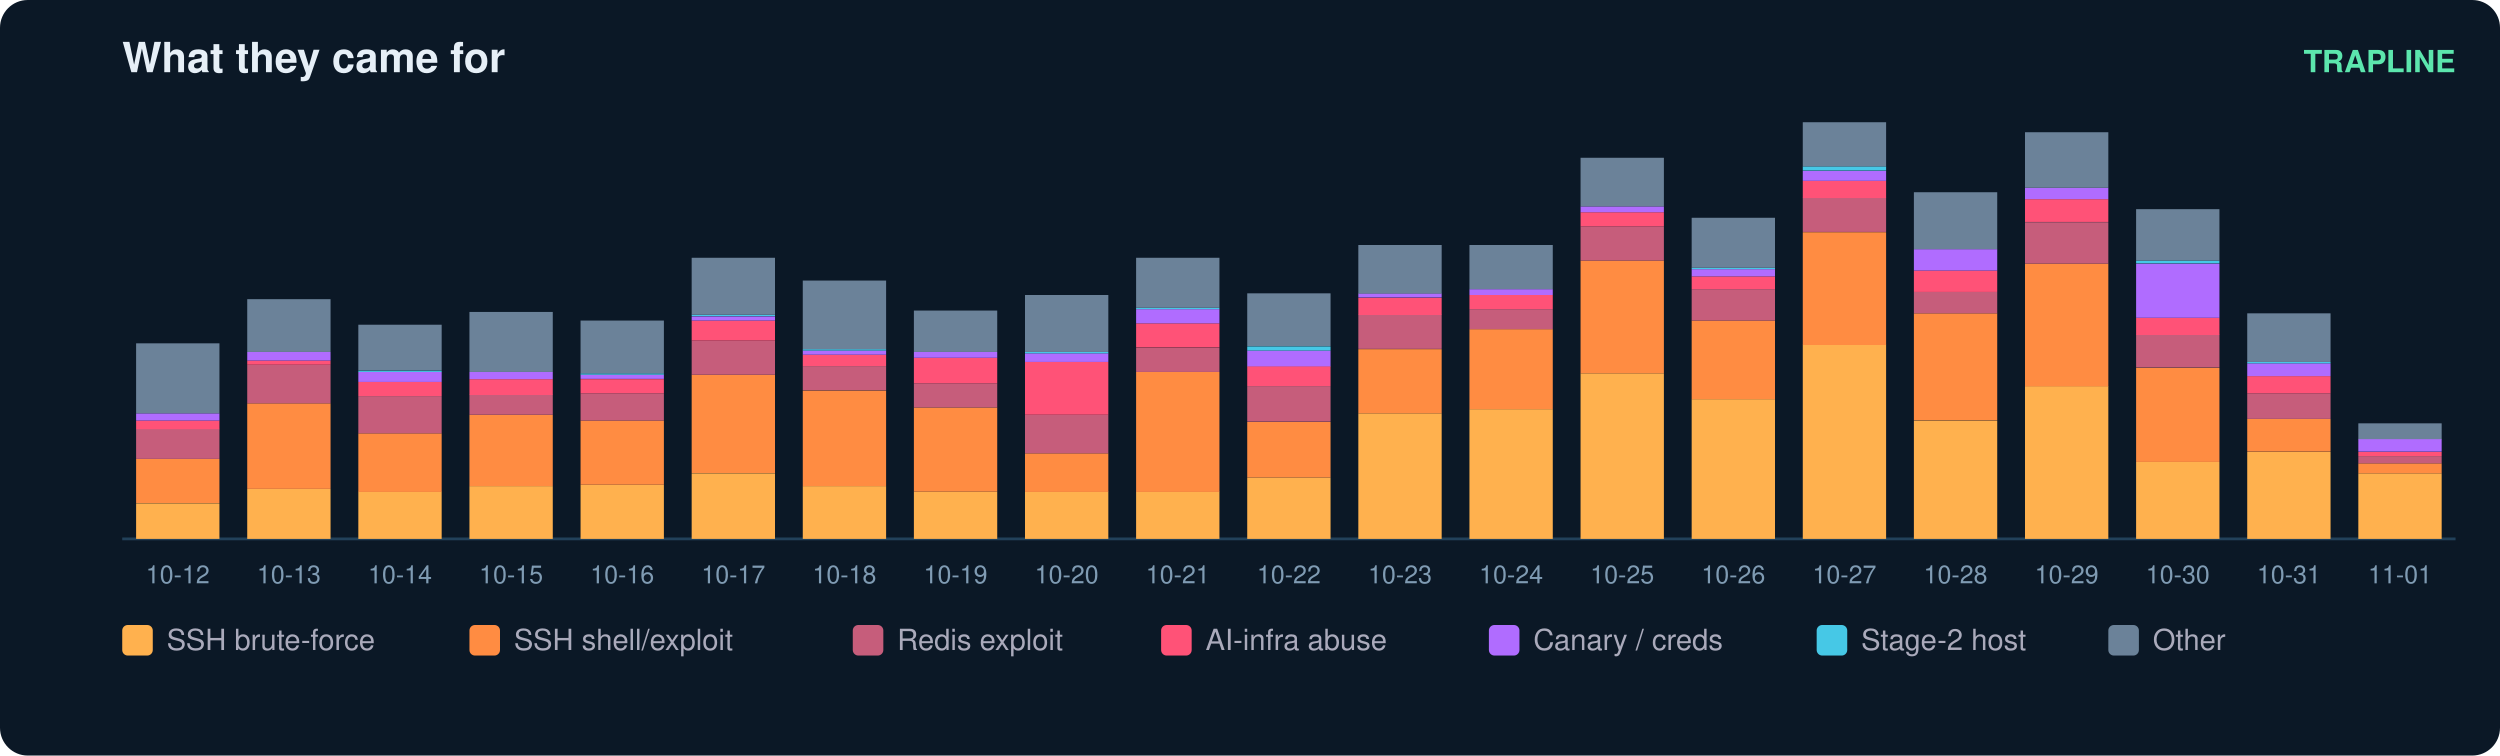
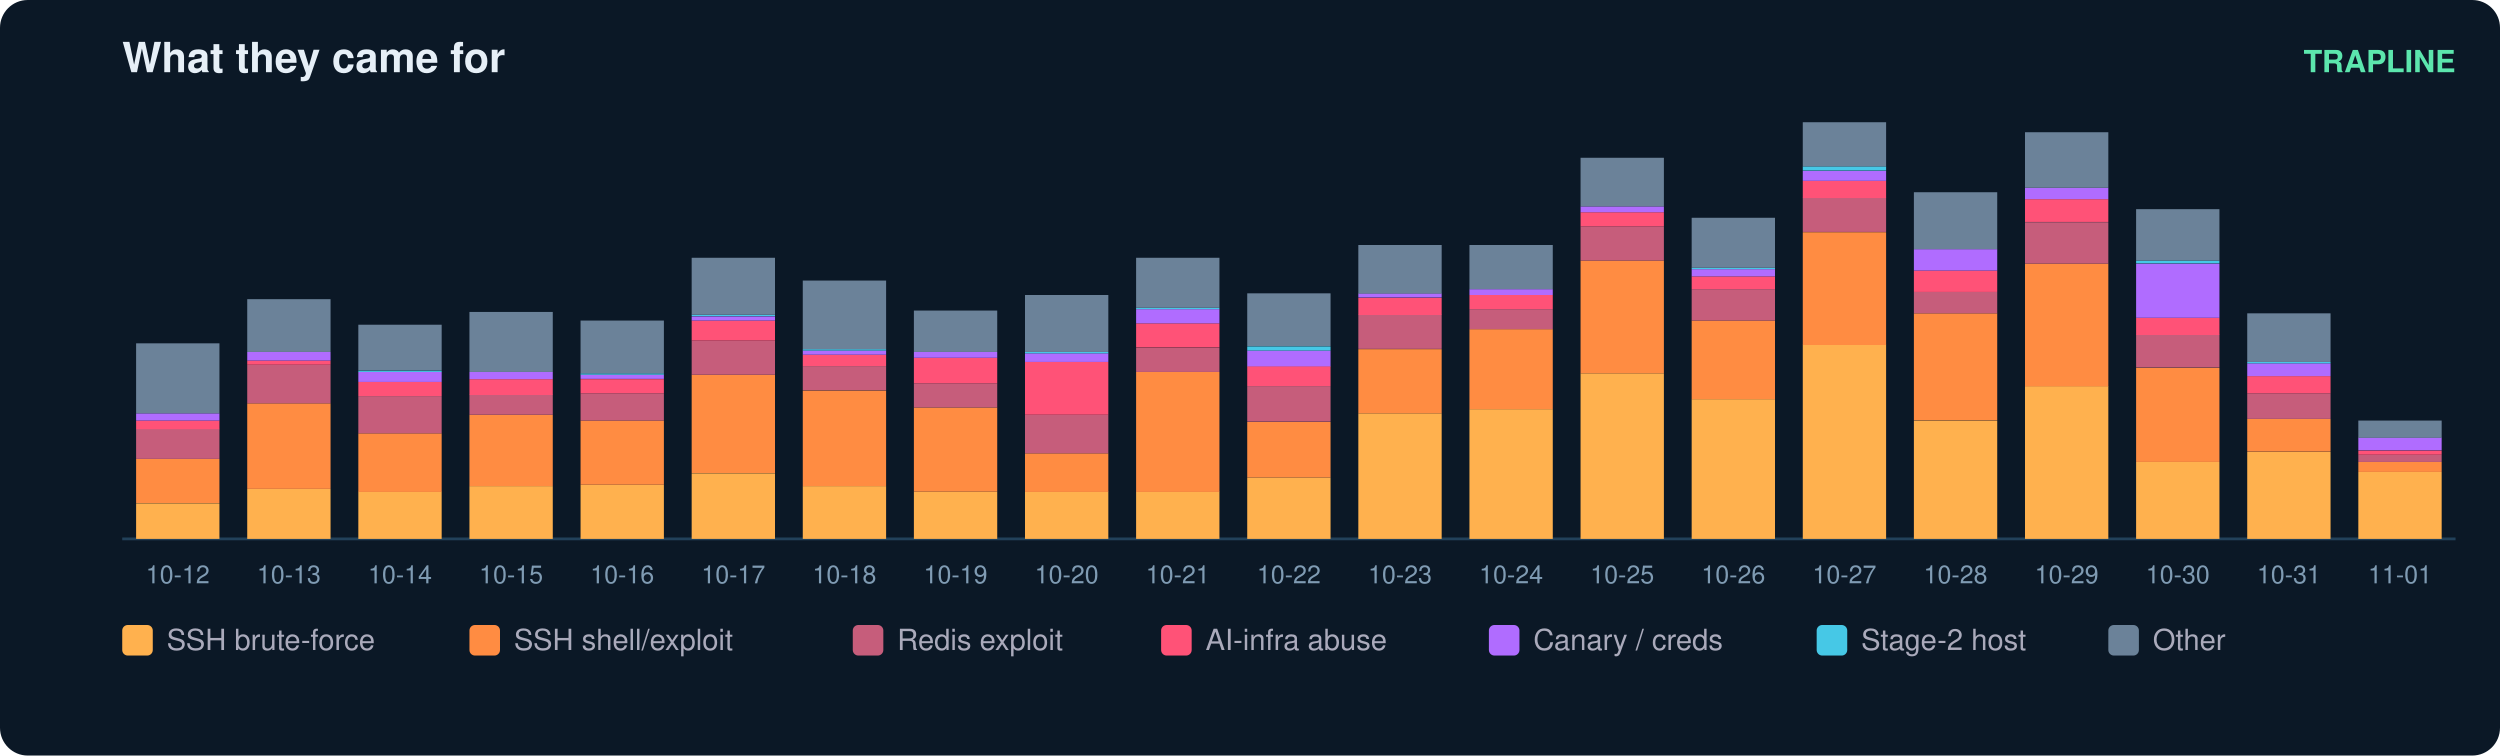
<svg xmlns="http://www.w3.org/2000/svg" width="900" height="272" viewBox="0 0 900 272" font-family="ui-sans-serif,Segoe UI,Helvetica,Arial">
  <rect width="900" height="272" rx="10" fill="#0b1826" />
  <text x="44" y="26" fill="#e6eff7" font-size="15" font-weight="700">What they came for</text>
  <text x="884" y="26" fill="#5ce6ad" font-size="11" text-anchor="end" font-weight="600">TRAPLINE</text>
  <line x1="44" y1="194" x2="884" y2="194" stroke="#22415a" />
  <rect x="49" y="181.2" width="30" height="12.8" fill="#ffb14e" />
  <rect x="49" y="165.2" width="30" height="15.9" fill="#ff8c42" />
  <rect x="49" y="154.4" width="30" height="10.8" fill="#c65d7b" />
  <rect x="49" y="151.4" width="30" height="3.1" fill="#ff5277" />
  <rect x="49" y="148.8" width="30" height="2.6" fill="#b06cff" />
  <rect x="49" y="123.6" width="30" height="25.2" fill="#6b8299" />
  <text x="64.0" y="210.0" fill="#7f9bb3" font-size="9" text-anchor="middle">10-12</text>
  <rect x="89" y="176.0" width="30" height="18.0" fill="#ffb14e" />
  <rect x="89" y="145.2" width="30" height="30.8" fill="#ff8c42" />
  <rect x="89" y="131.3" width="30" height="13.9" fill="#c65d7b" />
  <rect x="89" y="129.8" width="30" height="1.5" fill="#ff5277" />
  <rect x="89" y="126.7" width="30" height="3.1" fill="#b06cff" />
  <rect x="89" y="107.7" width="30" height="19.0" fill="#6b8299" />
  <text x="104.0" y="210.0" fill="#7f9bb3" font-size="9" text-anchor="middle">10-13</text>
  <rect x="129" y="177.0" width="30" height="17.0" fill="#ffb14e" />
  <rect x="129" y="156.0" width="30" height="21.1" fill="#ff8c42" />
  <rect x="129" y="142.6" width="30" height="13.4" fill="#c65d7b" />
  <rect x="129" y="137.5" width="30" height="5.1" fill="#ff5277" />
  <rect x="129" y="133.9" width="30" height="3.6" fill="#b06cff" />
  <rect x="129" y="133.4" width="30" height="0.5" fill="#46c8e6" />
  <rect x="129" y="116.9" width="30" height="16.4" fill="#6b8299" />
  <text x="144.0" y="210.0" fill="#7f9bb3" font-size="9" text-anchor="middle">10-14</text>
  <rect x="169" y="175.0" width="30" height="19.0" fill="#ffb14e" />
  <rect x="169" y="149.3" width="30" height="25.7" fill="#ff8c42" />
  <rect x="169" y="142.1" width="30" height="7.2" fill="#c65d7b" />
  <rect x="169" y="136.5" width="30" height="5.7" fill="#ff5277" />
  <rect x="169" y="133.9" width="30" height="2.6" fill="#b06cff" />
  <rect x="169" y="112.3" width="30" height="21.6" fill="#6b8299" />
  <text x="184.0" y="210.0" fill="#7f9bb3" font-size="9" text-anchor="middle">10-15</text>
  <rect x="209" y="174.5" width="30" height="19.5" fill="#ffb14e" />
  <rect x="209" y="151.4" width="30" height="23.1" fill="#ff8c42" />
  <rect x="209" y="141.6" width="30" height="9.8" fill="#c65d7b" />
  <rect x="209" y="136.5" width="30" height="5.1" fill="#ff5277" />
  <rect x="209" y="134.9" width="30" height="1.5" fill="#b06cff" />
  <rect x="209" y="134.4" width="30" height="0.5" fill="#46c8e6" />
  <rect x="209" y="115.4" width="30" height="19.0" fill="#6b8299" />
  <text x="224.0" y="210.0" fill="#7f9bb3" font-size="9" text-anchor="middle">10-16</text>
  <rect x="249" y="170.4" width="30" height="23.6" fill="#ffb14e" />
  <rect x="249" y="134.9" width="30" height="35.4" fill="#ff8c42" />
  <rect x="249" y="122.6" width="30" height="12.3" fill="#c65d7b" />
  <rect x="249" y="115.4" width="30" height="7.2" fill="#ff5277" />
  <rect x="249" y="113.9" width="30" height="1.5" fill="#b06cff" />
  <rect x="249" y="113.3" width="30" height="0.5" fill="#46c8e6" />
  <rect x="249" y="92.8" width="30" height="20.5" fill="#6b8299" />
  <text x="264.0" y="210.0" fill="#7f9bb3" font-size="9" text-anchor="middle">10-17</text>
  <rect x="289" y="175.0" width="30" height="19.0" fill="#ffb14e" />
  <rect x="289" y="140.6" width="30" height="34.4" fill="#ff8c42" />
  <rect x="289" y="131.8" width="30" height="8.7" fill="#c65d7b" />
  <rect x="289" y="127.7" width="30" height="4.1" fill="#ff5277" />
  <rect x="289" y="126.2" width="30" height="1.5" fill="#b06cff" />
  <rect x="289" y="125.7" width="30" height="0.5" fill="#46c8e6" />
  <rect x="289" y="101.0" width="30" height="24.7" fill="#6b8299" />
  <text x="304.0" y="210.0" fill="#7f9bb3" font-size="9" text-anchor="middle">10-18</text>
  <rect x="329" y="177.0" width="30" height="17.0" fill="#ffb14e" />
  <rect x="329" y="146.7" width="30" height="30.3" fill="#ff8c42" />
  <rect x="329" y="138.0" width="30" height="8.7" fill="#c65d7b" />
  <rect x="329" y="128.8" width="30" height="9.2" fill="#ff5277" />
  <rect x="329" y="126.7" width="30" height="2.1" fill="#b06cff" />
  <rect x="329" y="111.8" width="30" height="14.9" fill="#6b8299" />
  <text x="344.0" y="210.0" fill="#7f9bb3" font-size="9" text-anchor="middle">10-19</text>
  <rect x="369" y="177.0" width="30" height="17.0" fill="#ffb14e" />
  <rect x="369" y="163.2" width="30" height="13.9" fill="#ff8c42" />
  <rect x="369" y="149.3" width="30" height="13.9" fill="#c65d7b" />
  <rect x="369" y="130.3" width="30" height="19.0" fill="#ff5277" />
  <rect x="369" y="127.2" width="30" height="3.1" fill="#b06cff" />
  <rect x="369" y="126.7" width="30" height="0.5" fill="#46c8e6" />
  <rect x="369" y="106.2" width="30" height="20.5" fill="#6b8299" />
  <text x="384.0" y="210.0" fill="#7f9bb3" font-size="9" text-anchor="middle">10-20</text>
  <rect x="409" y="177.0" width="30" height="17.0" fill="#ffb14e" />
  <rect x="409" y="133.9" width="30" height="43.2" fill="#ff8c42" />
  <rect x="409" y="125.2" width="30" height="8.7" fill="#c65d7b" />
  <rect x="409" y="116.4" width="30" height="8.7" fill="#ff5277" />
  <rect x="409" y="111.3" width="30" height="5.1" fill="#b06cff" />
  <rect x="409" y="110.8" width="30" height="0.5" fill="#46c8e6" />
  <rect x="409" y="92.8" width="30" height="18.0" fill="#6b8299" />
  <text x="424.0" y="210.0" fill="#7f9bb3" font-size="9" text-anchor="middle">10-21</text>
  <rect x="449" y="171.9" width="30" height="22.1" fill="#ffb14e" />
  <rect x="449" y="151.9" width="30" height="20.0" fill="#ff8c42" />
  <rect x="449" y="139.0" width="30" height="12.8" fill="#c65d7b" />
  <rect x="449" y="131.8" width="30" height="7.2" fill="#ff5277" />
  <rect x="449" y="126.2" width="30" height="5.7" fill="#b06cff" />
  <rect x="449" y="124.7" width="30" height="1.5" fill="#46c8e6" />
  <rect x="449" y="105.6" width="30" height="19.0" fill="#6b8299" />
  <text x="464.0" y="210.0" fill="#7f9bb3" font-size="9" text-anchor="middle">10-22</text>
  <rect x="489" y="148.8" width="30" height="45.2" fill="#ffb14e" />
  <rect x="489" y="125.7" width="30" height="23.1" fill="#ff8c42" />
  <rect x="489" y="113.3" width="30" height="12.3" fill="#c65d7b" />
  <rect x="489" y="107.2" width="30" height="6.2" fill="#ff5277" />
  <rect x="489" y="105.6" width="30" height="1.5" fill="#b06cff" />
  <rect x="489" y="88.2" width="30" height="17.5" fill="#6b8299" />
  <text x="504.0" y="210.0" fill="#7f9bb3" font-size="9" text-anchor="middle">10-23</text>
  <rect x="529" y="147.3" width="30" height="46.7" fill="#ffb14e" />
  <rect x="529" y="118.5" width="30" height="28.8" fill="#ff8c42" />
  <rect x="529" y="111.3" width="30" height="7.2" fill="#c65d7b" />
  <rect x="529" y="106.2" width="30" height="5.1" fill="#ff5277" />
  <rect x="529" y="104.1" width="30" height="2.1" fill="#b06cff" />
  <rect x="529" y="88.2" width="30" height="15.9" fill="#6b8299" />
  <text x="544.0" y="210.0" fill="#7f9bb3" font-size="9" text-anchor="middle">10-24</text>
  <rect x="569" y="134.4" width="30" height="59.6" fill="#ffb14e" />
  <rect x="569" y="93.8" width="30" height="40.6" fill="#ff8c42" />
  <rect x="569" y="81.5" width="30" height="12.3" fill="#c65d7b" />
  <rect x="569" y="76.4" width="30" height="5.1" fill="#ff5277" />
  <rect x="569" y="74.3" width="30" height="2.1" fill="#b06cff" />
  <rect x="569" y="56.8" width="30" height="17.5" fill="#6b8299" />
  <text x="584.0" y="210.0" fill="#7f9bb3" font-size="9" text-anchor="middle">10-25</text>
  <rect x="609" y="143.7" width="30" height="50.3" fill="#ffb14e" />
  <rect x="609" y="115.4" width="30" height="28.3" fill="#ff8c42" />
  <rect x="609" y="104.1" width="30" height="11.3" fill="#c65d7b" />
  <rect x="609" y="99.5" width="30" height="4.6" fill="#ff5277" />
  <rect x="609" y="96.9" width="30" height="2.6" fill="#b06cff" />
  <rect x="609" y="96.4" width="30" height="0.5" fill="#46c8e6" />
  <rect x="609" y="78.4" width="30" height="18.0" fill="#6b8299" />
  <text x="624.0" y="210.0" fill="#7f9bb3" font-size="9" text-anchor="middle">10-26</text>
  <rect x="649" y="124.1" width="30" height="69.9" fill="#ffb14e" />
  <rect x="649" y="83.6" width="30" height="40.6" fill="#ff8c42" />
  <rect x="649" y="71.2" width="30" height="12.3" fill="#c65d7b" />
  <rect x="649" y="65.1" width="30" height="6.2" fill="#ff5277" />
  <rect x="649" y="61.5" width="30" height="3.6" fill="#b06cff" />
  <rect x="649" y="59.9" width="30" height="1.5" fill="#46c8e6" />
  <rect x="649" y="44.0" width="30" height="15.9" fill="#6b8299" />
  <text x="664.0" y="210.0" fill="#7f9bb3" font-size="9" text-anchor="middle">10-27</text>
  <rect x="689" y="151.4" width="30" height="42.6" fill="#ffb14e" />
  <rect x="689" y="112.8" width="30" height="38.5" fill="#ff8c42" />
  <rect x="689" y="105.1" width="30" height="7.7" fill="#c65d7b" />
  <rect x="689" y="97.4" width="30" height="7.7" fill="#ff5277" />
  <rect x="689" y="89.7" width="30" height="7.7" fill="#b06cff" />
  <rect x="689" y="69.2" width="30" height="20.5" fill="#6b8299" />
  <text x="704.0" y="210.0" fill="#7f9bb3" font-size="9" text-anchor="middle">10-28</text>
  <rect x="729" y="139.0" width="30" height="55.0" fill="#ffb14e" />
  <rect x="729" y="94.9" width="30" height="44.2" fill="#ff8c42" />
  <rect x="729" y="80.0" width="30" height="14.9" fill="#c65d7b" />
  <rect x="729" y="71.7" width="30" height="8.2" fill="#ff5277" />
  <rect x="729" y="67.6" width="30" height="4.1" fill="#b06cff" />
  <rect x="729" y="47.6" width="30" height="20.0" fill="#6b8299" />
  <text x="744.0" y="210.0" fill="#7f9bb3" font-size="9" text-anchor="middle">10-29</text>
  <rect x="769" y="166.3" width="30" height="27.7" fill="#ffb14e" />
  <rect x="769" y="132.4" width="30" height="33.9" fill="#ff8c42" />
  <rect x="769" y="120.5" width="30" height="11.8" fill="#c65d7b" />
  <rect x="769" y="114.4" width="30" height="6.2" fill="#ff5277" />
  <rect x="769" y="94.9" width="30" height="19.5" fill="#b06cff" />
  <rect x="769" y="93.8" width="30" height="1.0" fill="#46c8e6" />
  <rect x="769" y="75.3" width="30" height="18.5" fill="#6b8299" />
  <text x="784.0" y="210.0" fill="#7f9bb3" font-size="9" text-anchor="middle">10-30</text>
  <rect x="809" y="162.7" width="30" height="31.3" fill="#ffb14e" />
  <rect x="809" y="150.8" width="30" height="11.8" fill="#ff8c42" />
  <rect x="809" y="141.6" width="30" height="9.2" fill="#c65d7b" />
  <rect x="809" y="135.4" width="30" height="6.2" fill="#ff5277" />
  <rect x="809" y="130.8" width="30" height="4.6" fill="#b06cff" />
  <rect x="809" y="130.3" width="30" height="0.5" fill="#46c8e6" />
  <rect x="809" y="112.8" width="30" height="17.5" fill="#6b8299" />
  <text x="824.0" y="210.0" fill="#7f9bb3" font-size="9" text-anchor="middle">10-31</text>
-   <rect x="849" y="170.4" width="30" height="23.6" fill="#ffb14e" />
-   <rect x="849" y="166.8" width="30" height="3.6" fill="#ff8c42" />
-   <rect x="849" y="164.2" width="30" height="2.6" fill="#c65d7b" />
-   <rect x="849" y="162.7" width="30" height="1.5" fill="#ff5277" />
-   <rect x="849" y="158.0" width="30" height="4.6" fill="#b06cff" />
-   <rect x="849" y="152.4" width="30" height="5.7" fill="#6b8299" />
+   <rect x="849" y="169.9" width="30" height="24.1" fill="#ffb14e" />
+   <rect x="849" y="166.3" width="30" height="3.6" fill="#ff8c42" />
+   <rect x="849" y="163.7" width="30" height="2.6" fill="#c65d7b" />
+   <rect x="849" y="162.2" width="30" height="1.5" fill="#ff5277" />
+   <rect x="849" y="157.5" width="30" height="4.6" fill="#b06cff" />
+   <rect x="849" y="151.4" width="30" height="6.2" fill="#6b8299" />
  <text x="864.0" y="210.0" fill="#7f9bb3" font-size="9" text-anchor="middle">11-01</text>
  <rect x="44" y="225" width="11" height="11" rx="2" fill="#ffb14e" />
  <text x="60" y="234" fill="#aab" font-size="10.5">SSH brute-force</text>
  <rect x="169" y="225" width="11" height="11" rx="2" fill="#ff8c42" />
  <text x="185" y="234" fill="#aab" font-size="10.5">SSH shell/exploit</text>
  <rect x="307" y="225" width="11" height="11" rx="2" fill="#c65d7b" />
  <text x="323" y="234" fill="#aab" font-size="10.5">Redis exploit</text>
  <rect x="418" y="225" width="11" height="11" rx="2" fill="#ff5277" />
  <text x="434" y="234" fill="#aab" font-size="10.5">AI-infra abuse</text>
  <rect x="536" y="225" width="11" height="11" rx="2" fill="#b06cff" />
  <text x="552" y="234" fill="#aab" font-size="10.5">Canary / creds</text>
  <rect x="654" y="225" width="11" height="11" rx="2" fill="#46c8e6" />
  <text x="670" y="234" fill="#aab" font-size="10.5">Stage-2 host</text>
  <rect x="759" y="225" width="11" height="11" rx="2" fill="#6b8299" />
  <text x="775" y="234" fill="#aab" font-size="10.5">Other</text>
</svg>
